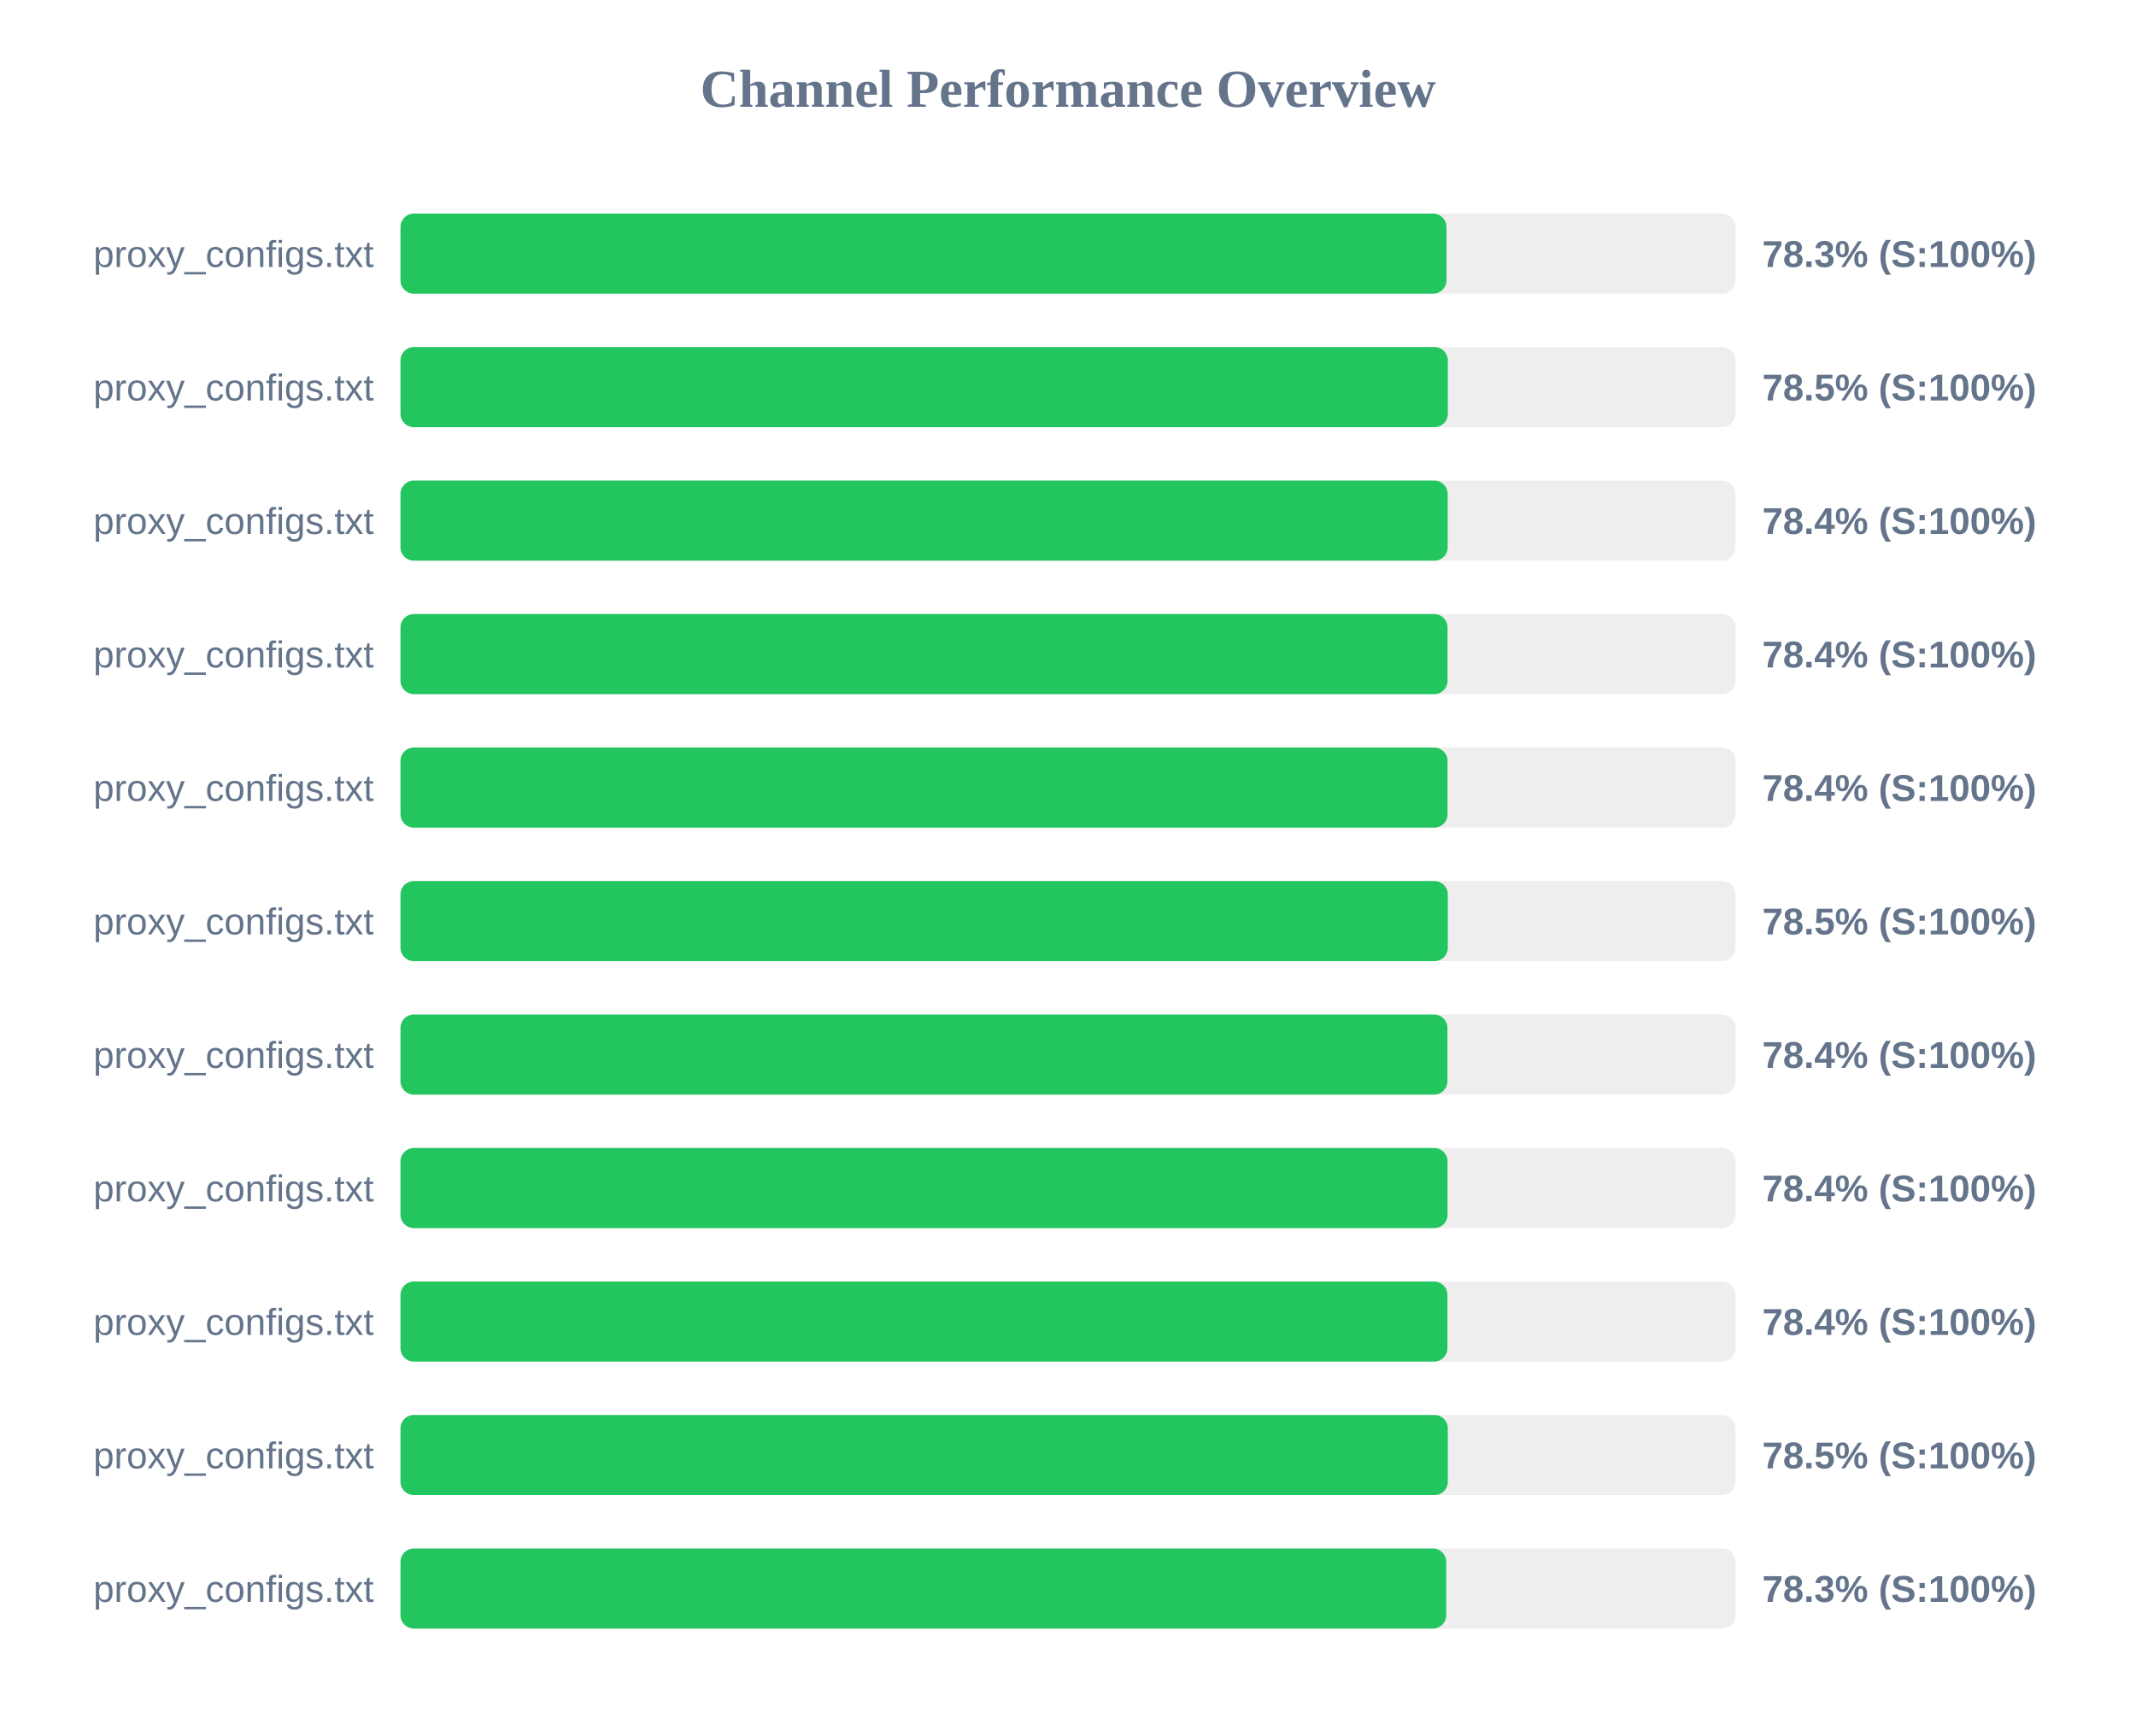
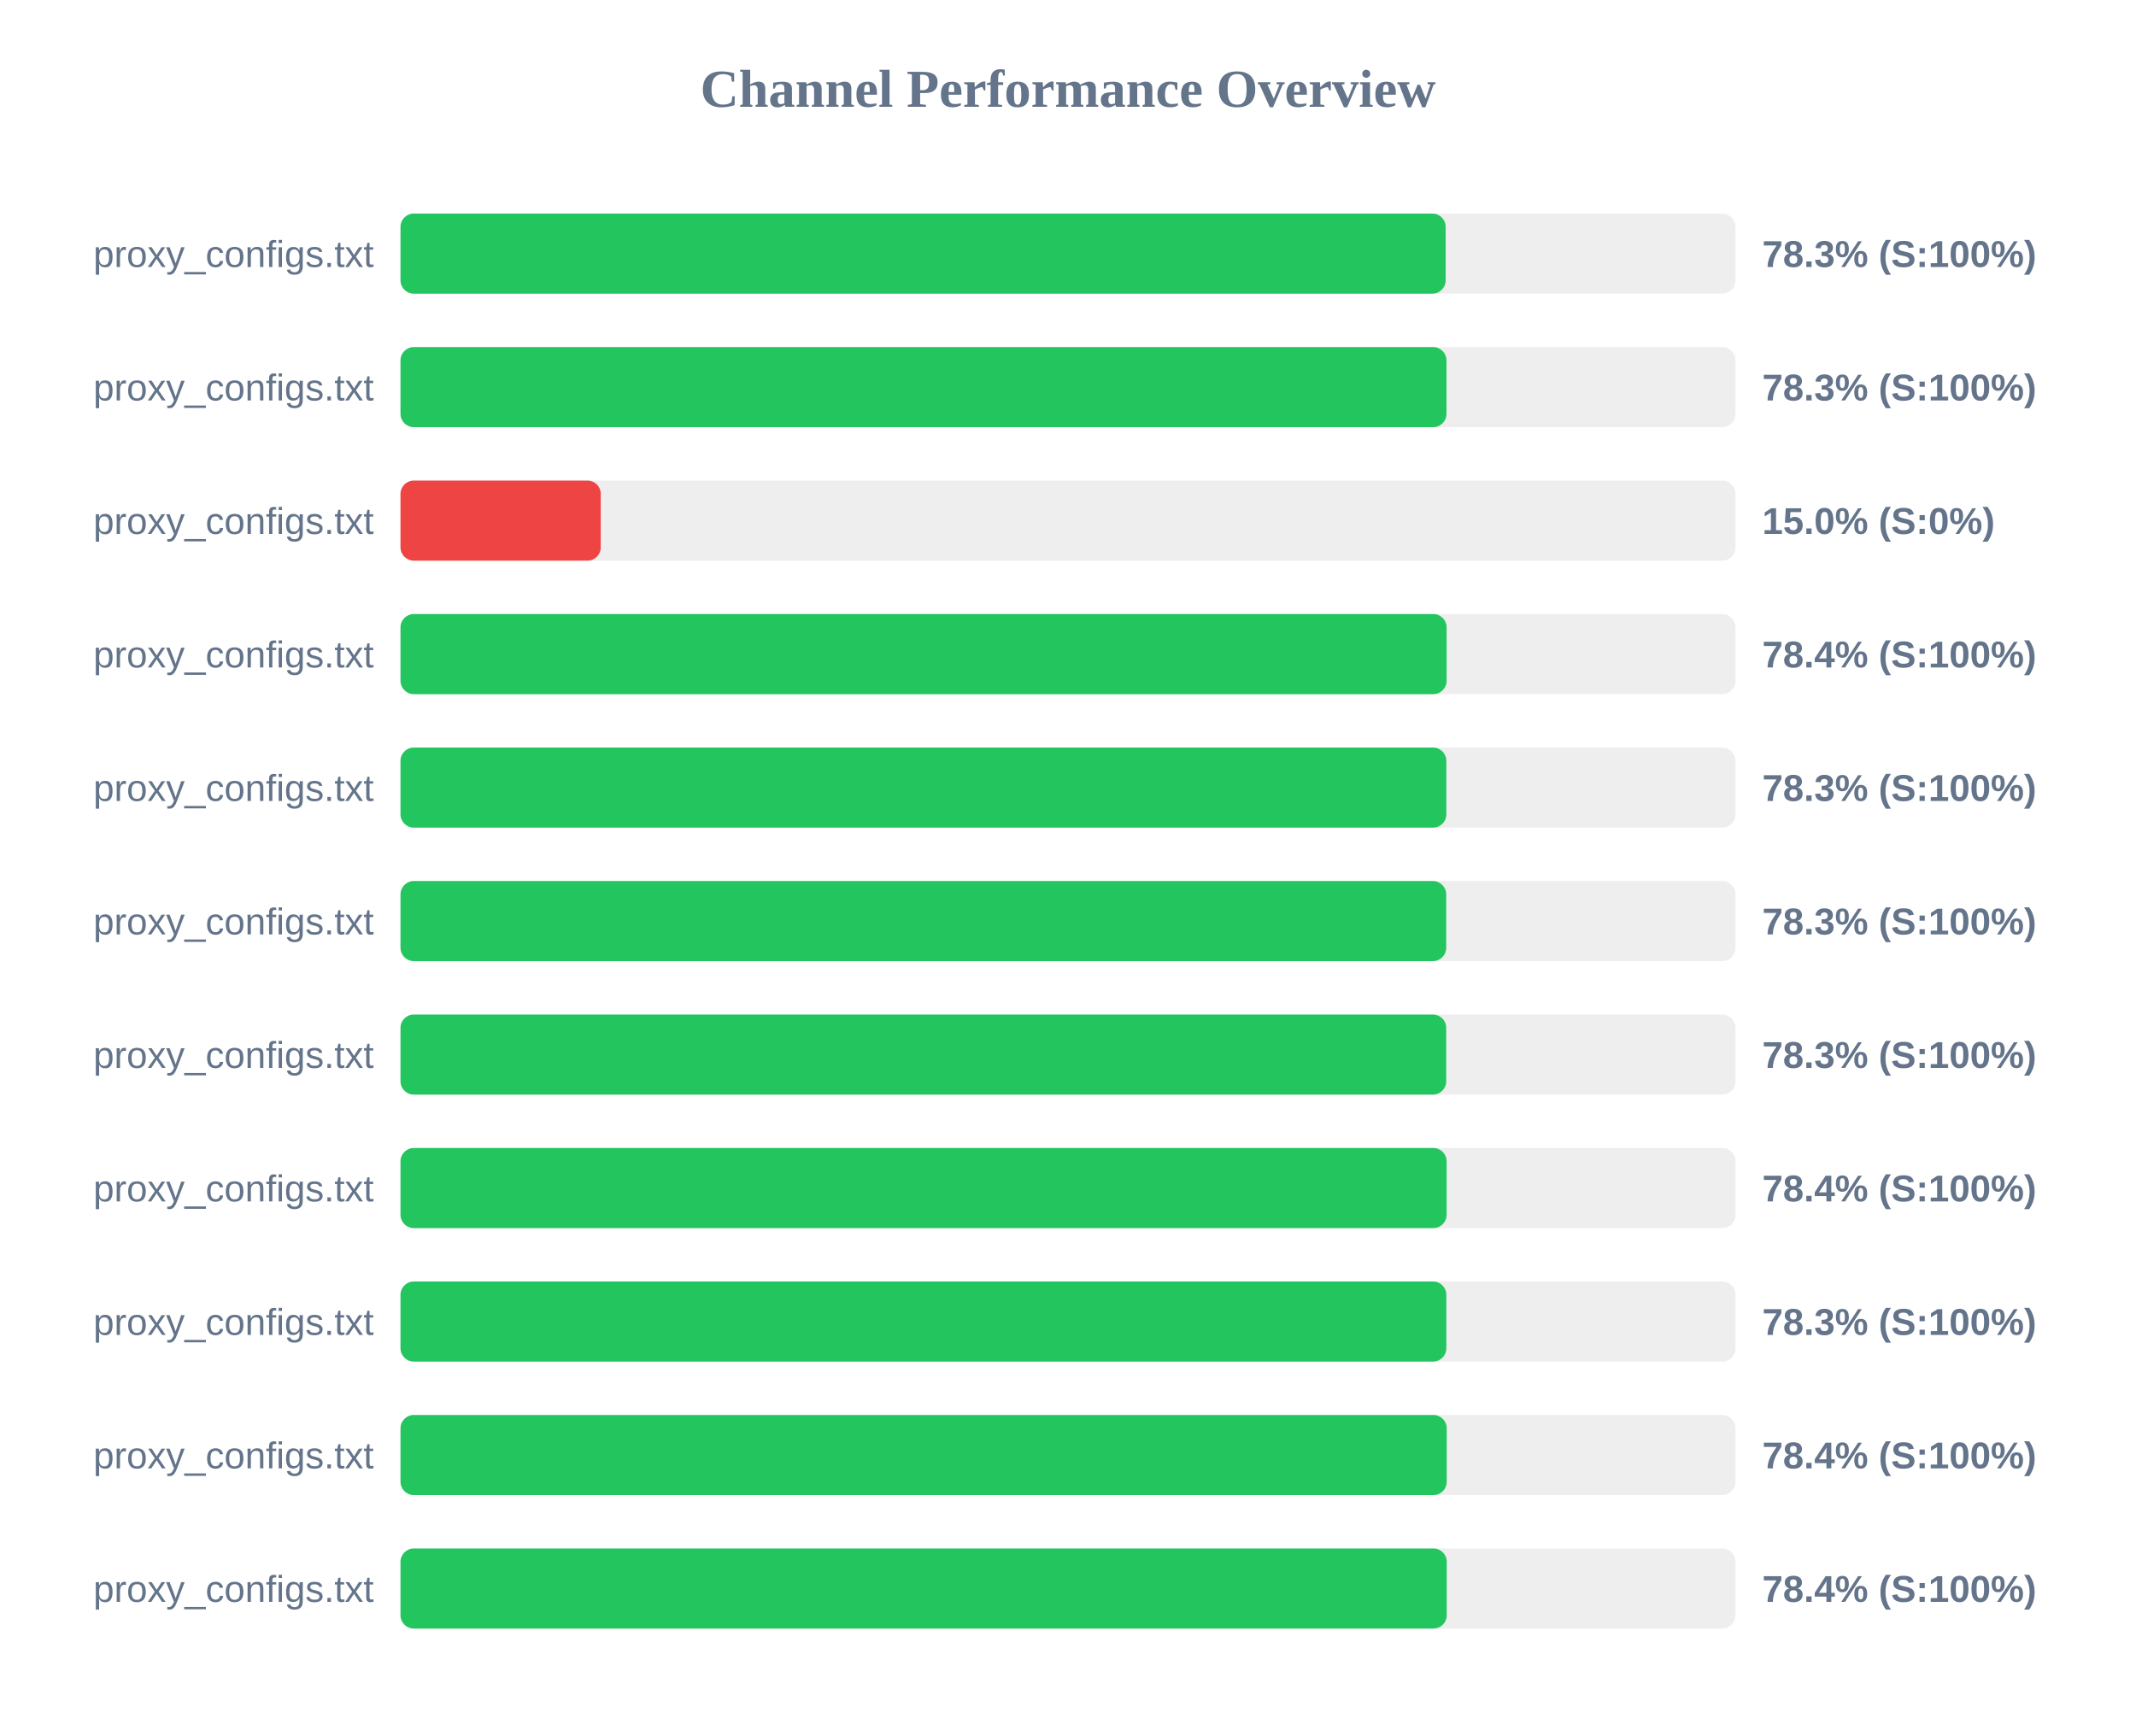
<svg xmlns="http://www.w3.org/2000/svg" width="800" height="650" version="1.1">
  <style>
        .row { font: 14px Arial; fill: #64748b; }
        .score { font: bold 14px Arial; fill: #64748b; }
    </style>
  <text x="400" y="40" text-anchor="middle" font-size="20px" font-weight="bold" fill="#64748b">Channel Performance Overview</text>
  <rect x="150" y="80" width="500" height="30" fill="#eee" rx="5" />
-   <rect x="150" y="80" width="391.75" height="30" fill="#22c55e" rx="5" />
+   <rect x="150" y="80" width="391.45" height="30" fill="#22c55e" rx="5" />
  <text x="140" y="100" text-anchor="end" class="row">proxy_configs.txt</text>
  <text x="660" y="100" text-anchor="start" class="score">78.3% (S:100%)</text>
  <rect x="150" y="130" width="500" height="30" fill="#eee" rx="5" />
-   <rect x="150" y="130" width="392.25" height="30" fill="#22c55e" rx="5" />
+   <rect x="150" y="130" width="391.75" height="30" fill="#22c55e" rx="5" />
  <text x="140" y="150" text-anchor="end" class="row">proxy_configs.txt</text>
-   <text x="660" y="150" text-anchor="start" class="score">78.5% (S:100%)</text>
+   <text x="660" y="150" text-anchor="start" class="score">78.3% (S:100%)</text>
  <rect x="150" y="180" width="500" height="30" fill="#eee" rx="5" />
-   <rect x="150" y="180" width="392.2" height="30" fill="#22c55e" rx="5" />
+   <rect x="150" y="180" width="75.0" height="30" fill="#ef4444" rx="5" />
  <text x="140" y="200" text-anchor="end" class="row">proxy_configs.txt</text>
-   <text x="660" y="200" text-anchor="start" class="score">78.4% (S:100%)</text>
+   <text x="660" y="200" text-anchor="start" class="score">15.0% (S:0%)</text>
  <rect x="150" y="230" width="500" height="30" fill="#eee" rx="5" />
-   <rect x="150" y="230" width="392.15" height="30" fill="#22c55e" rx="5" />
+   <rect x="150" y="230" width="391.8" height="30" fill="#22c55e" rx="5" />
  <text x="140" y="250" text-anchor="end" class="row">proxy_configs.txt</text>
  <text x="660" y="250" text-anchor="start" class="score">78.4% (S:100%)</text>
  <rect x="150" y="280" width="500" height="30" fill="#eee" rx="5" />
-   <rect x="150" y="280" width="392.15" height="30" fill="#22c55e" rx="5" />
+   <rect x="150" y="280" width="391.7" height="30" fill="#22c55e" rx="5" />
  <text x="140" y="300" text-anchor="end" class="row">proxy_configs.txt</text>
-   <text x="660" y="300" text-anchor="start" class="score">78.4% (S:100%)</text>
+   <text x="660" y="300" text-anchor="start" class="score">78.3% (S:100%)</text>
  <rect x="150" y="330" width="500" height="30" fill="#eee" rx="5" />
-   <rect x="150" y="330" width="392.25" height="30" fill="#22c55e" rx="5" />
+   <rect x="150" y="330" width="391.65" height="30" fill="#22c55e" rx="5" />
  <text x="140" y="350" text-anchor="end" class="row">proxy_configs.txt</text>
-   <text x="660" y="350" text-anchor="start" class="score">78.5% (S:100%)</text>
+   <text x="660" y="350" text-anchor="start" class="score">78.3% (S:100%)</text>
  <rect x="150" y="380" width="500" height="30" fill="#eee" rx="5" />
-   <rect x="150" y="380" width="392.1" height="30" fill="#22c55e" rx="5" />
+   <rect x="150" y="380" width="391.65" height="30" fill="#22c55e" rx="5" />
  <text x="140" y="400" text-anchor="end" class="row">proxy_configs.txt</text>
-   <text x="660" y="400" text-anchor="start" class="score">78.4% (S:100%)</text>
+   <text x="660" y="400" text-anchor="start" class="score">78.3% (S:100%)</text>
  <rect x="150" y="430" width="500" height="30" fill="#eee" rx="5" />
-   <rect x="150" y="430" width="392.15" height="30" fill="#22c55e" rx="5" />
+   <rect x="150" y="430" width="391.8" height="30" fill="#22c55e" rx="5" />
  <text x="140" y="450" text-anchor="end" class="row">proxy_configs.txt</text>
  <text x="660" y="450" text-anchor="start" class="score">78.4% (S:100%)</text>
  <rect x="150" y="480" width="500" height="30" fill="#eee" rx="5" />
-   <rect x="150" y="480" width="392.1" height="30" fill="#22c55e" rx="5" />
+   <rect x="150" y="480" width="391.7" height="30" fill="#22c55e" rx="5" />
  <text x="140" y="500" text-anchor="end" class="row">proxy_configs.txt</text>
-   <text x="660" y="500" text-anchor="start" class="score">78.4% (S:100%)</text>
+   <text x="660" y="500" text-anchor="start" class="score">78.3% (S:100%)</text>
  <rect x="150" y="530" width="500" height="30" fill="#eee" rx="5" />
-   <rect x="150" y="530" width="392.25" height="30" fill="#22c55e" rx="5" />
+   <rect x="150" y="530" width="391.85" height="30" fill="#22c55e" rx="5" />
  <text x="140" y="550" text-anchor="end" class="row">proxy_configs.txt</text>
-   <text x="660" y="550" text-anchor="start" class="score">78.5% (S:100%)</text>
+   <text x="660" y="550" text-anchor="start" class="score">78.4% (S:100%)</text>
  <rect x="150" y="580" width="500" height="30" fill="#eee" rx="5" />
-   <rect x="150" y="580" width="391.65" height="30" fill="#22c55e" rx="5" />
+   <rect x="150" y="580" width="391.85" height="30" fill="#22c55e" rx="5" />
  <text x="140" y="600" text-anchor="end" class="row">proxy_configs.txt</text>
-   <text x="660" y="600" text-anchor="start" class="score">78.3% (S:100%)</text>
+   <text x="660" y="600" text-anchor="start" class="score">78.4% (S:100%)</text>
</svg>
